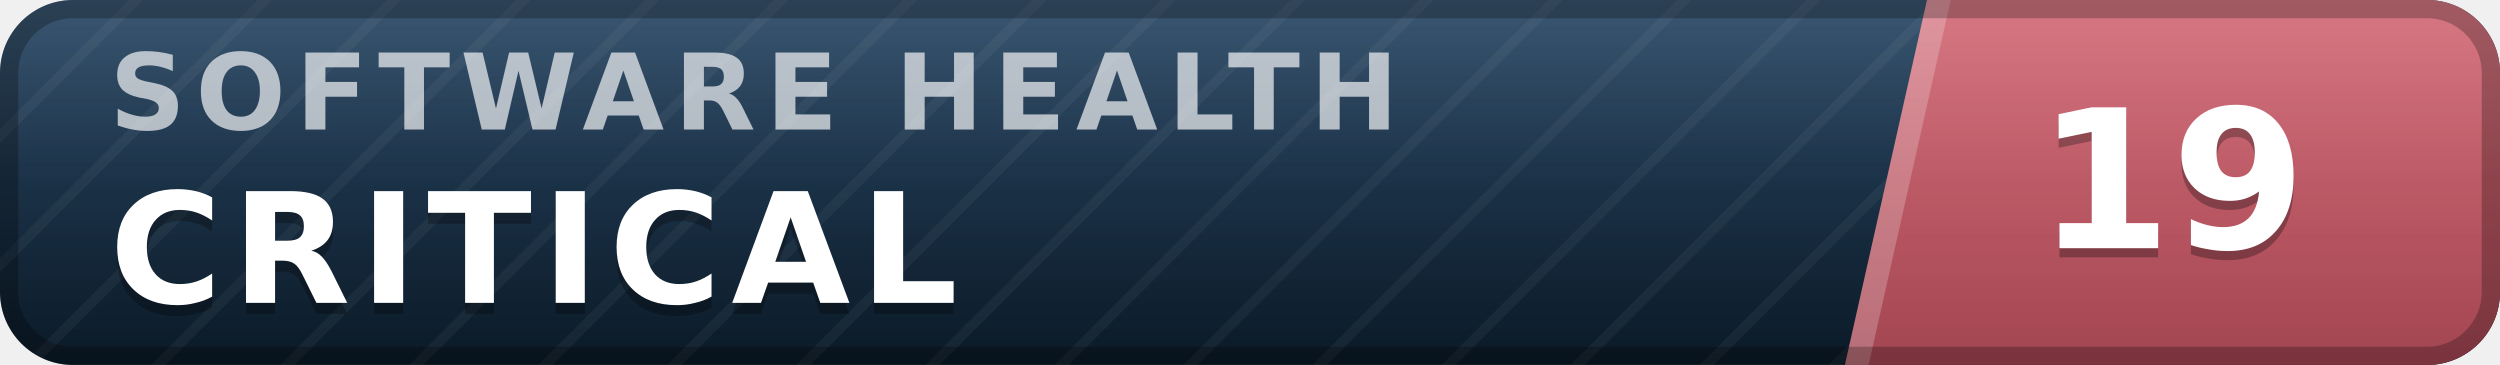
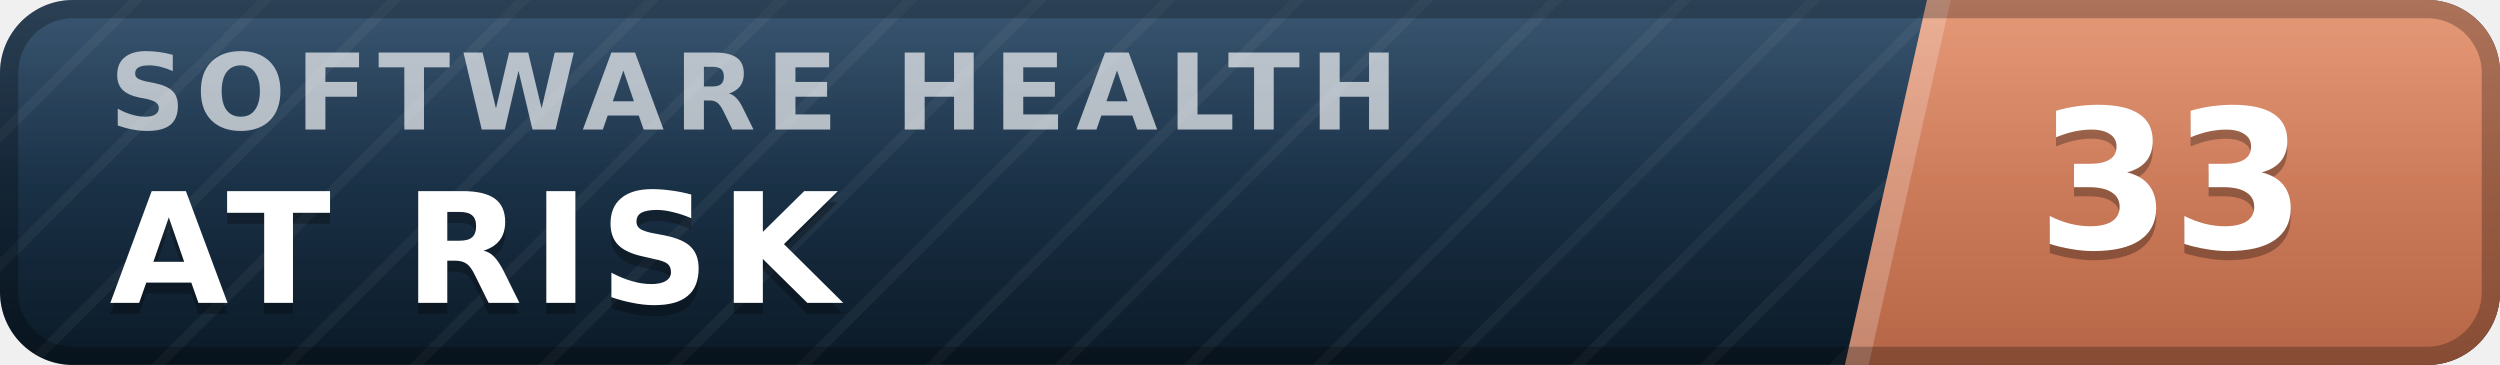
- <svg xmlns="http://www.w3.org/2000/svg" width="137" height="20" viewBox="0 0 137 20" role="img" aria-label="inspect.software software health index 19 of 100, critical" font-family="Verdana,DejaVu Sans,Geneva,sans-serif">
+ <svg xmlns="http://www.w3.org/2000/svg" width="137" height="20" viewBox="0 0 137 20" role="img" aria-label="inspect.software software health index 33 of 100, at risk" font-family="Verdana,DejaVu Sans,Geneva,sans-serif">
  <defs>
    <linearGradient id="plate" x1="0" y1="0" x2="0" y2="1">
      <stop offset="0" stop-color="#1d3d5c" />
      <stop offset="1" stop-color="#0a1926" />
    </linearGradient>
    <linearGradient id="endplate" x1="0" y1="0" x2="0" y2="1">
-       <stop offset="0" stop-color="#d16471" />
-       <stop offset="1" stop-color="#a34551" />
+       <stop offset="0" stop-color="#e18a64" />
+       <stop offset="1" stop-color="#b56546" />
    </linearGradient>
    <linearGradient id="gloss" x1="0" y1="0" x2="0" y2="1">
      <stop offset="0" stop-color="#fff" stop-opacity=".13" />
      <stop offset=".5" stop-color="#fff" stop-opacity=".03" />
      <stop offset="1" stop-color="#fff" stop-opacity="0" />
    </linearGradient>
    <pattern id="guilloche" width="5" height="5" patternUnits="userSpaceOnUse" patternTransform="rotate(45)">
      <line x1="0" y1="0" x2="0" y2="5" stroke="#fff" stroke-opacity=".045" stroke-width="1.1" />
    </pattern>
    <clipPath id="rounded">
      <rect width="137" height="20" rx="4" />
    </clipPath>
  </defs>
  <g clip-path="url(#rounded)">
    <rect width="137" height="20" fill="url(#plate)" />
    <rect width="137" height="20" fill="url(#guilloche)" />
    <polygon points="105.6,0 137,0 137,20 101.1,20" fill="url(#endplate)" />
    <polygon points="105.6,0 106.9,0 102.4,20 101.1,20" fill="#fff" fill-opacity=".22" />
    <text x="6.0" y="7.1" font-size="5.8" letter-spacing="0.55" fill="#fff" fill-opacity=".66" font-weight="bold" textLength="76.3" lengthAdjust="spacing">SOFTWARE HEALTH</text>
-     <text x="6.0" y="17.2" font-size="8.4" fill="#000" fill-opacity=".3" font-weight="bold" letter-spacing="0.55" textLength="50.4" lengthAdjust="spacing">CRITICAL</text>
-     <text x="6.0" y="16.6" font-size="8.4" fill="#fff" font-weight="bold" letter-spacing="0.55" textLength="50.4" lengthAdjust="spacing">CRITICAL</text>
-     <text x="119.0" y="14.1" font-size="10.6" fill="#000" fill-opacity=".3" font-weight="bold" text-anchor="middle">19</text>
-     <text x="119.0" y="13.6" font-size="10.6" fill="#fff" font-weight="bold" text-anchor="middle">19</text>
+     <text x="6.0" y="17.2" font-size="8.4" fill="#000" fill-opacity=".3" font-weight="bold" letter-spacing="0.55" textLength="43.3" lengthAdjust="spacing">AT RISK</text>
+     <text x="6.0" y="16.6" font-size="8.4" fill="#fff" font-weight="bold" letter-spacing="0.55" textLength="43.3" lengthAdjust="spacing">AT RISK</text>
+     <text x="119.0" y="14.1" font-size="10.6" fill="#000" fill-opacity=".3" font-weight="bold" text-anchor="middle">33</text>
+     <text x="119.0" y="13.6" font-size="10.6" fill="#fff" font-weight="bold" text-anchor="middle">33</text>
    <rect width="137" height="20" fill="url(#gloss)" />
  </g>
  <rect x=".5" y=".5" width="136" height="19" rx="3.5" fill="none" stroke="#000" stroke-opacity=".25" />
</svg>
